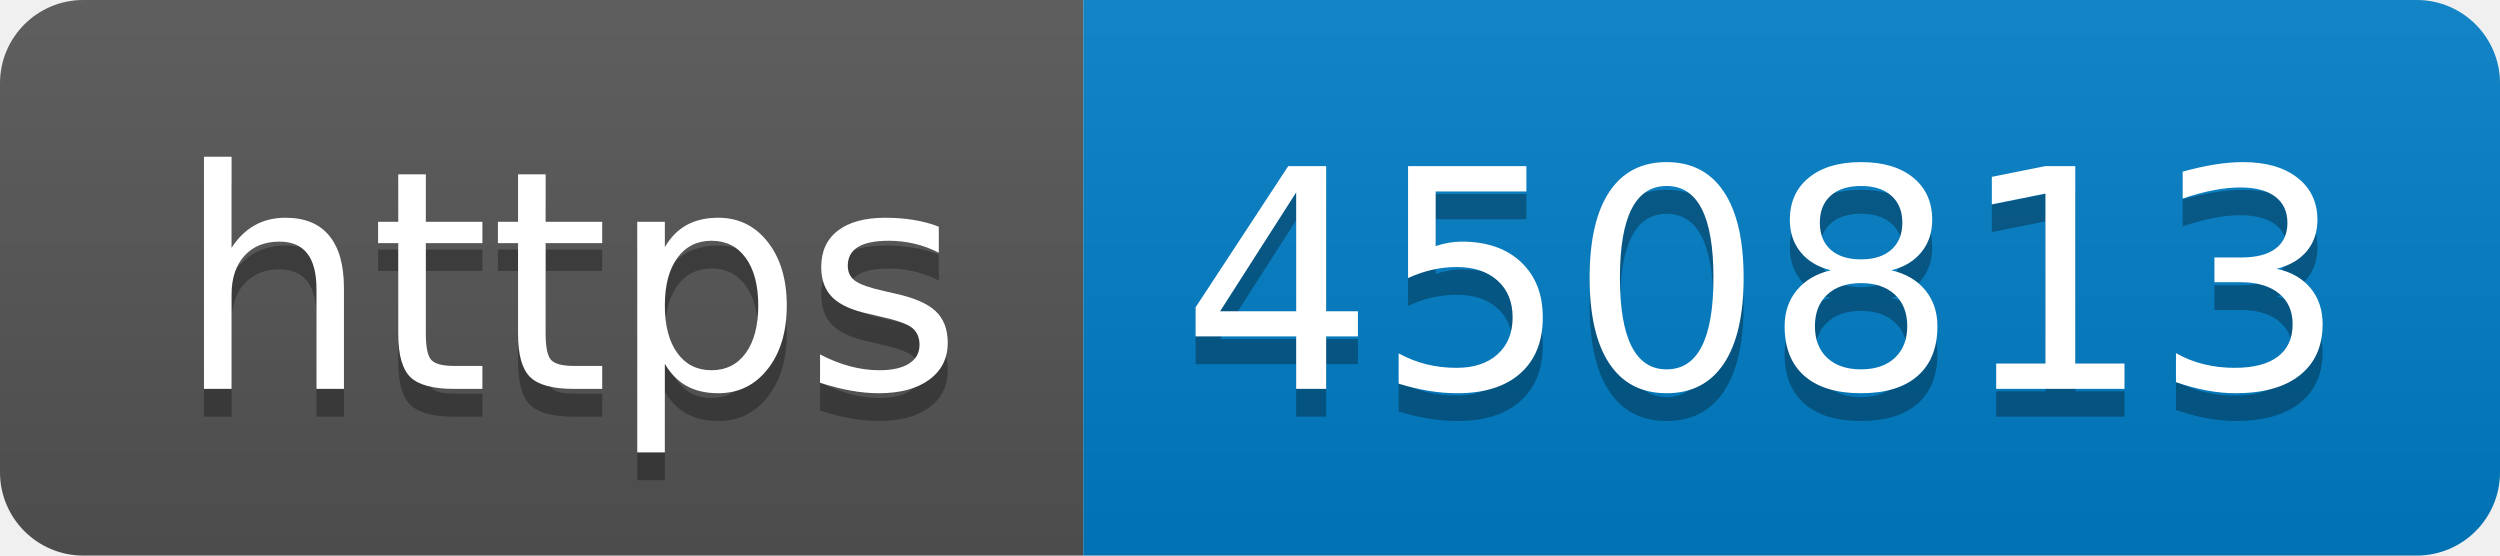
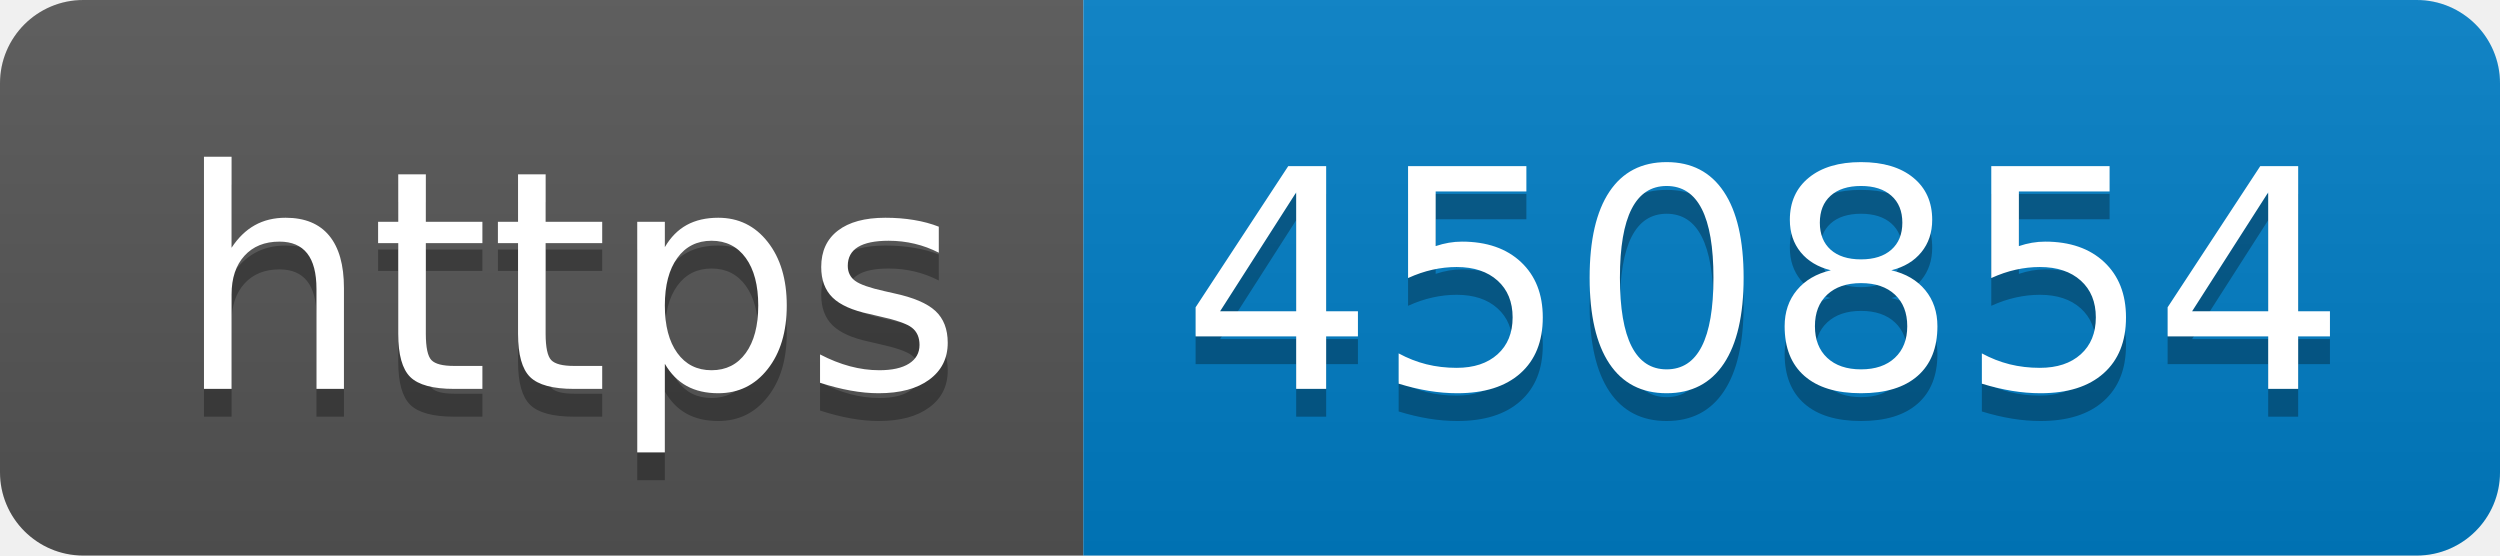
- <svg xmlns="http://www.w3.org/2000/svg" width="90" height="20" role="img" aria-label="https: 450813">
+ <svg xmlns="http://www.w3.org/2000/svg" width="90" height="20" role="img" aria-label="https: 450854">
  <linearGradient id="s" x2="0" y2="100%">
    <stop offset="0" stop-color="#bbb" stop-opacity=".1" />
    <stop offset="1" stop-opacity=".1" />
  </linearGradient>
  <clipPath id="r">
    <rect width="90" height="20" rx="3" fill="#fff" />
  </clipPath>
  <g clip-path="url(#r)">
    <rect width="39" height="20" fill="#555" />
    <rect x="39" width="51" height="20" fill="#007ec6" />
    <rect width="90" height="20" fill="url(#s)" />
  </g>
  <g fill="#fff" text-anchor="middle" font-family="Verdana,Geneva,DejaVu Sans,sans-serif" text-rendering="geometricPrecision" font-size="110">
    <text aria-hidden="true" x="205" y="150" fill="#010101" fill-opacity=".3" transform="scale(.1)" textLength="290">https</text>
    <text x="205" y="140" transform="scale(.1)" fill="#fff" textLength="290">https</text>
-     <text aria-hidden="true" x="635" y="150" fill="#010101" fill-opacity=".3" transform="scale(.1)" textLength="410">450813</text>
-     <text x="635" y="140" transform="scale(.1)" fill="#fff" textLength="410">450813</text>
+     <text aria-hidden="true" x="635" y="150" fill="#010101" fill-opacity=".3" transform="scale(.1)" textLength="410">450854</text>
+     <text x="635" y="140" transform="scale(.1)" fill="#fff" textLength="410">450854</text>
  </g>
</svg>
